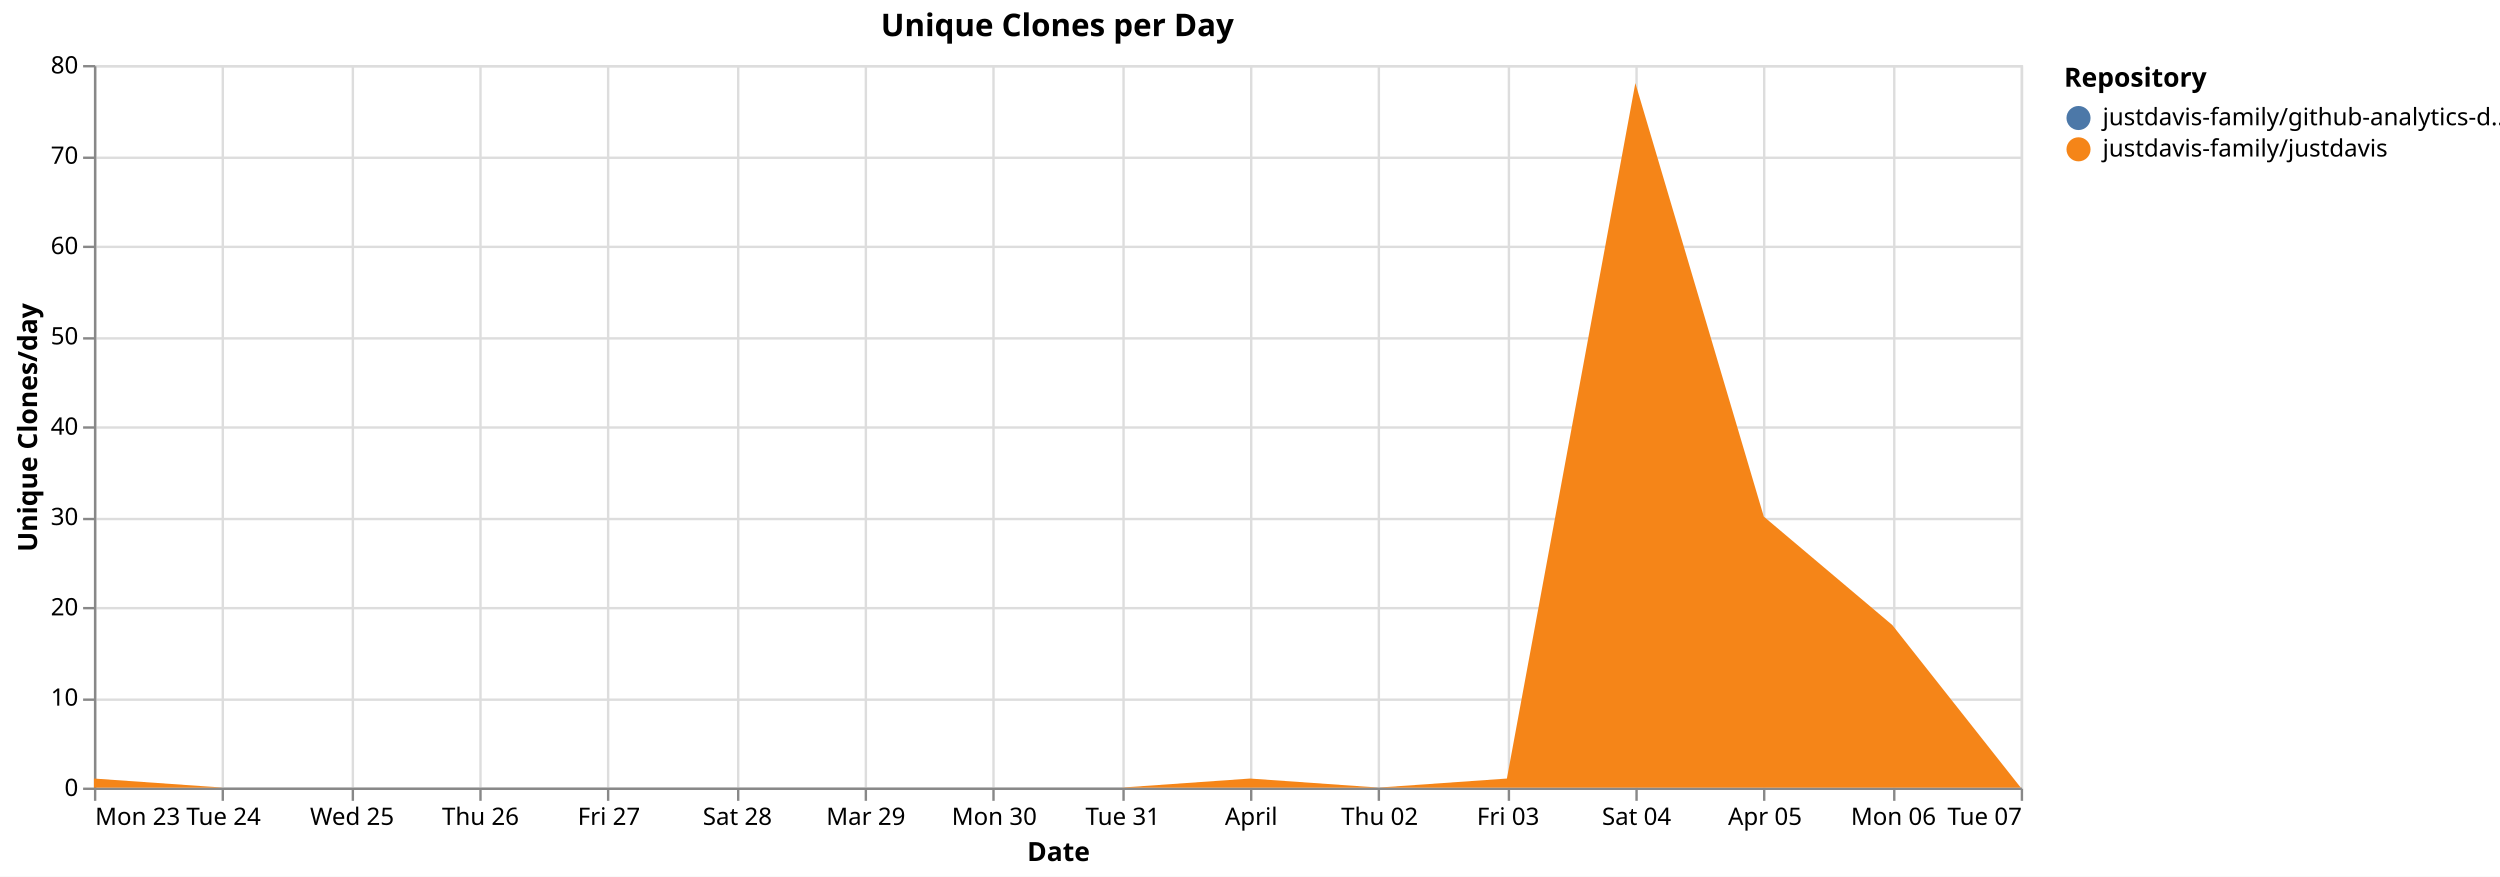
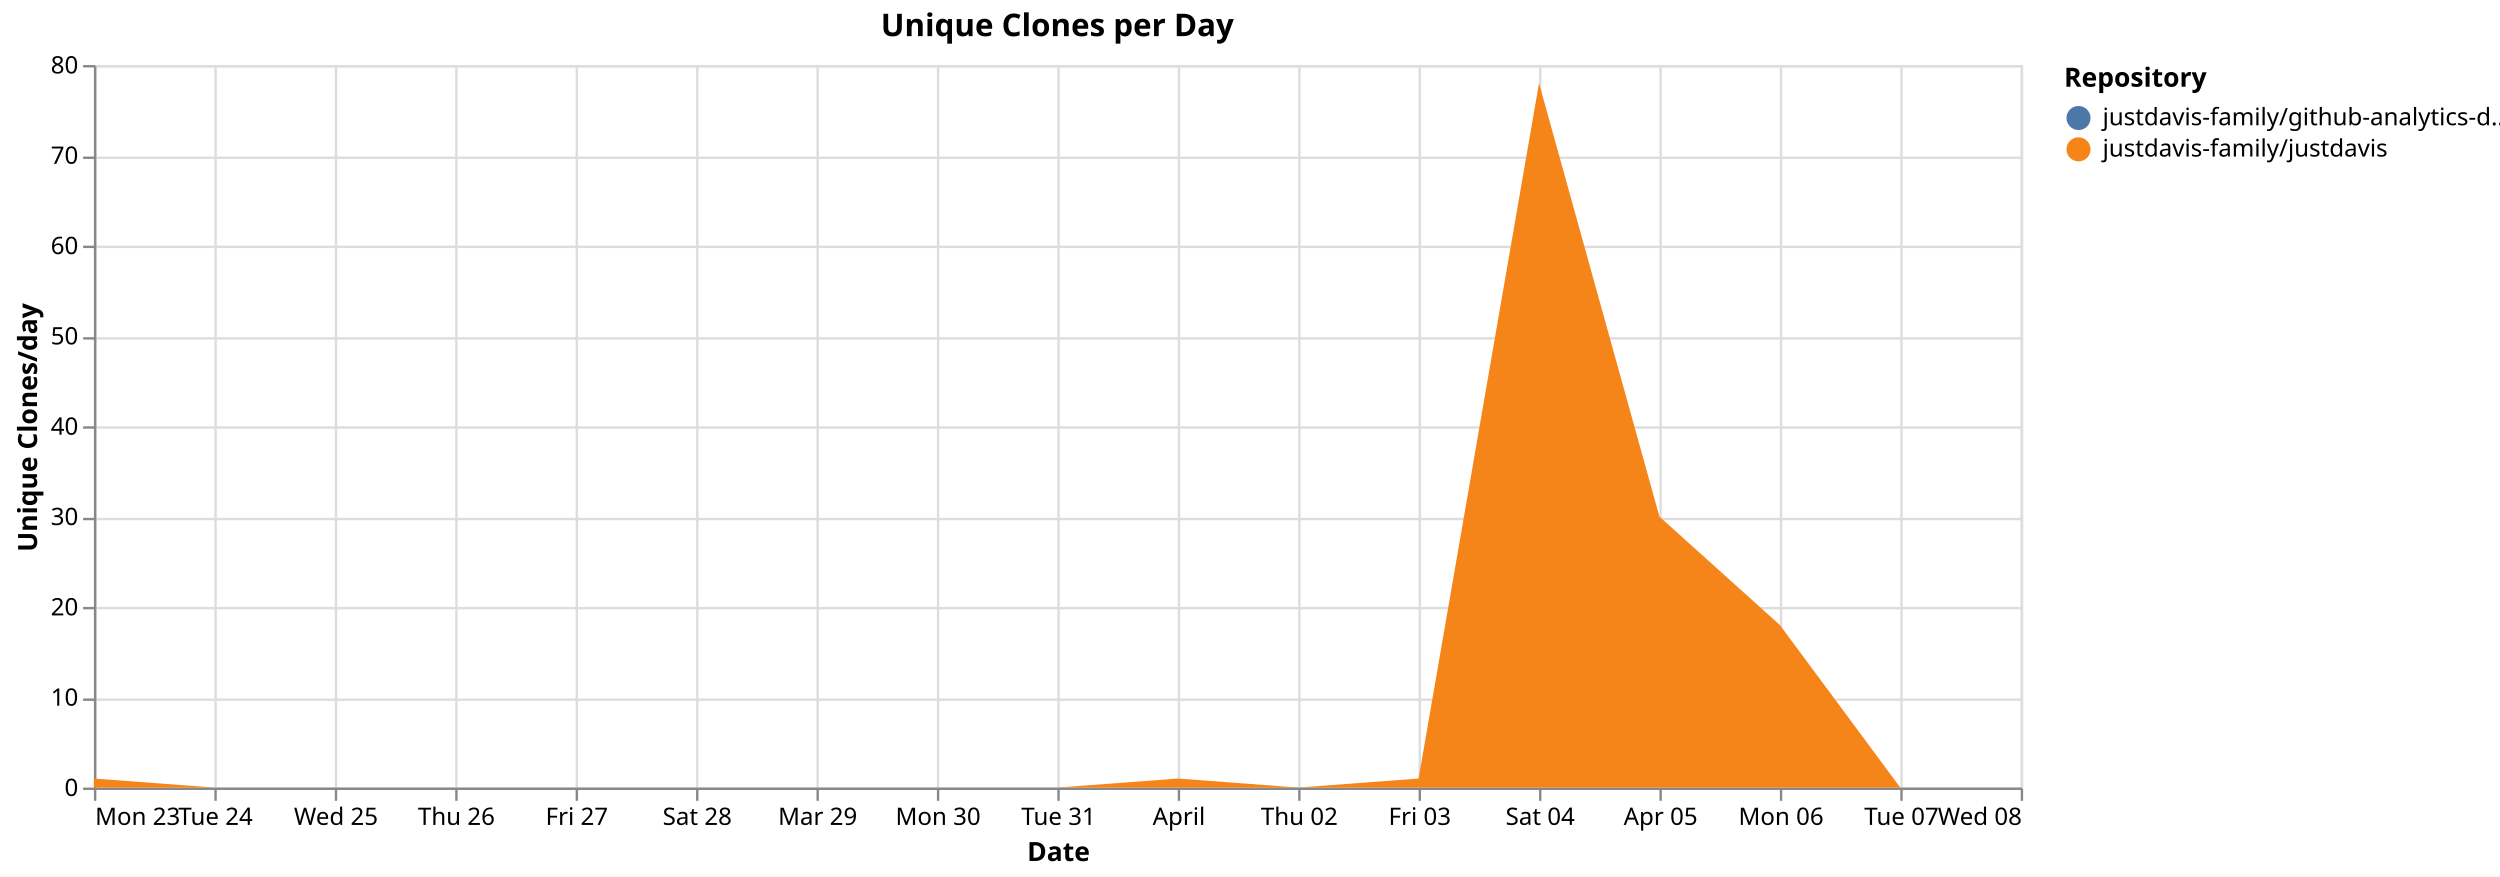
<svg xmlns="http://www.w3.org/2000/svg" version="1.1" class="marks" width="1038" height="364" viewBox="0 0 1038 364">
  <rect width="1038" height="364" fill="white" />
  <g fill="none" stroke-miterlimit="10" transform="translate(39,27)">
    <g class="mark-group role-frame root" role="graphics-object" aria-roledescription="group mark container">
      <g transform="translate(0,0)">
        <path class="background" aria-hidden="true" d="M0.5,0.5h800v300h-800Z" stroke="#ddd" />
        <g>
          <g class="mark-group role-axis" aria-hidden="true">
            <g transform="translate(0.5,300.5)">
              <path class="background" aria-hidden="true" d="M0,0h0v0h0Z" pointer-events="none" />
              <g>
                <g class="mark-rule role-axis-grid" pointer-events="none">
                  <line transform="translate(0,-300)" x2="0" y2="300" stroke="#ddd" stroke-width="1" opacity="1" />
-                   <line transform="translate(53,-300)" x2="0" y2="300" stroke="#ddd" stroke-width="1" opacity="1" />
-                   <line transform="translate(107,-300)" x2="0" y2="300" stroke="#ddd" stroke-width="1" opacity="1" />
-                   <line transform="translate(160,-300)" x2="0" y2="300" stroke="#ddd" stroke-width="1" opacity="1" />
-                   <line transform="translate(213,-300)" x2="0" y2="300" stroke="#ddd" stroke-width="1" opacity="1" />
-                   <line transform="translate(267,-300)" x2="0" y2="300" stroke="#ddd" stroke-width="1" opacity="1" />
-                   <line transform="translate(320,-300)" x2="0" y2="300" stroke="#ddd" stroke-width="1" opacity="1" />
-                   <line transform="translate(373,-300)" x2="0" y2="300" stroke="#ddd" stroke-width="1" opacity="1" />
-                   <line transform="translate(427,-300)" x2="0" y2="300" stroke="#ddd" stroke-width="1" opacity="1" />
-                   <line transform="translate(480,-300)" x2="0" y2="300" stroke="#ddd" stroke-width="1" opacity="1" />
-                   <line transform="translate(533,-300)" x2="0" y2="300" stroke="#ddd" stroke-width="1" opacity="1" />
-                   <line transform="translate(587,-300)" x2="0" y2="300" stroke="#ddd" stroke-width="1" opacity="1" />
-                   <line transform="translate(640,-300)" x2="0" y2="300" stroke="#ddd" stroke-width="1" opacity="1" />
-                   <line transform="translate(693,-300)" x2="0" y2="300" stroke="#ddd" stroke-width="1" opacity="1" />
-                   <line transform="translate(747,-300)" x2="0" y2="300" stroke="#ddd" stroke-width="1" opacity="1" />
+                   <line transform="translate(50,-300)" x2="0" y2="300" stroke="#ddd" stroke-width="1" opacity="1" />
+                   <line transform="translate(100,-300)" x2="0" y2="300" stroke="#ddd" stroke-width="1" opacity="1" />
+                   <line transform="translate(150,-300)" x2="0" y2="300" stroke="#ddd" stroke-width="1" opacity="1" />
+                   <line transform="translate(200,-300)" x2="0" y2="300" stroke="#ddd" stroke-width="1" opacity="1" />
+                   <line transform="translate(250,-300)" x2="0" y2="300" stroke="#ddd" stroke-width="1" opacity="1" />
+                   <line transform="translate(300,-300)" x2="0" y2="300" stroke="#ddd" stroke-width="1" opacity="1" />
+                   <line transform="translate(350,-300)" x2="0" y2="300" stroke="#ddd" stroke-width="1" opacity="1" />
+                   <line transform="translate(400,-300)" x2="0" y2="300" stroke="#ddd" stroke-width="1" opacity="1" />
+                   <line transform="translate(450,-300)" x2="0" y2="300" stroke="#ddd" stroke-width="1" opacity="1" />
+                   <line transform="translate(500,-300)" x2="0" y2="300" stroke="#ddd" stroke-width="1" opacity="1" />
+                   <line transform="translate(550,-300)" x2="0" y2="300" stroke="#ddd" stroke-width="1" opacity="1" />
+                   <line transform="translate(600,-300)" x2="0" y2="300" stroke="#ddd" stroke-width="1" opacity="1" />
+                   <line transform="translate(650,-300)" x2="0" y2="300" stroke="#ddd" stroke-width="1" opacity="1" />
+                   <line transform="translate(700,-300)" x2="0" y2="300" stroke="#ddd" stroke-width="1" opacity="1" />
+                   <line transform="translate(750,-300)" x2="0" y2="300" stroke="#ddd" stroke-width="1" opacity="1" />
                  <line transform="translate(800,-300)" x2="0" y2="300" stroke="#ddd" stroke-width="1" opacity="1" />
                </g>
              </g>
              <path class="foreground" aria-hidden="true" d="" pointer-events="none" display="none" />
            </g>
          </g>
          <g class="mark-group role-axis" aria-hidden="true">
            <g transform="translate(0.5,0.5)">
              <path class="background" aria-hidden="true" d="M0,0h0v0h0Z" pointer-events="none" />
              <g>
                <g class="mark-rule role-axis-grid" pointer-events="none">
                  <line transform="translate(0,300)" x2="800" y2="0" stroke="#ddd" stroke-width="1" opacity="1" />
                  <line transform="translate(0,263)" x2="800" y2="0" stroke="#ddd" stroke-width="1" opacity="1" />
                  <line transform="translate(0,225)" x2="800" y2="0" stroke="#ddd" stroke-width="1" opacity="1" />
                  <line transform="translate(0,188)" x2="800" y2="0" stroke="#ddd" stroke-width="1" opacity="1" />
                  <line transform="translate(0,150)" x2="800" y2="0" stroke="#ddd" stroke-width="1" opacity="1" />
                  <line transform="translate(0,113)" x2="800" y2="0" stroke="#ddd" stroke-width="1" opacity="1" />
                  <line transform="translate(0,75)" x2="800" y2="0" stroke="#ddd" stroke-width="1" opacity="1" />
                  <line transform="translate(0,38)" x2="800" y2="0" stroke="#ddd" stroke-width="1" opacity="1" />
                  <line transform="translate(0,0)" x2="800" y2="0" stroke="#ddd" stroke-width="1" opacity="1" />
                </g>
              </g>
              <path class="foreground" aria-hidden="true" d="" pointer-events="none" display="none" />
            </g>
          </g>
-           <g class="mark-group role-axis" role="graphics-symbol" aria-roledescription="axis" aria-label="X-axis titled 'Date' for a time scale with values from Monday, 23 March 2026, 12:00:00 AM to Tuesday, 07 April 2026, 12:00:00 AM">
+           <g class="mark-group role-axis" role="graphics-symbol" aria-roledescription="axis" aria-label="X-axis titled 'Date' for a time scale with values from Monday, 23 March 2026, 12:00:00 AM to Wednesday, 08 April 2026, 12:00:00 AM">
            <g transform="translate(0.5,300.5)">
              <path class="background" aria-hidden="true" d="M0,0h0v0h0Z" pointer-events="none" />
              <g>
                <g class="mark-rule role-axis-tick" pointer-events="none">
                  <line transform="translate(0,0)" x2="0" y2="5" stroke="#888" stroke-width="1" opacity="1" />
-                   <line transform="translate(53,0)" x2="0" y2="5" stroke="#888" stroke-width="1" opacity="1" />
-                   <line transform="translate(107,0)" x2="0" y2="5" stroke="#888" stroke-width="1" opacity="1" />
-                   <line transform="translate(160,0)" x2="0" y2="5" stroke="#888" stroke-width="1" opacity="1" />
-                   <line transform="translate(213,0)" x2="0" y2="5" stroke="#888" stroke-width="1" opacity="1" />
-                   <line transform="translate(267,0)" x2="0" y2="5" stroke="#888" stroke-width="1" opacity="1" />
-                   <line transform="translate(320,0)" x2="0" y2="5" stroke="#888" stroke-width="1" opacity="1" />
-                   <line transform="translate(373,0)" x2="0" y2="5" stroke="#888" stroke-width="1" opacity="1" />
-                   <line transform="translate(427,0)" x2="0" y2="5" stroke="#888" stroke-width="1" opacity="1" />
-                   <line transform="translate(480,0)" x2="0" y2="5" stroke="#888" stroke-width="1" opacity="1" />
-                   <line transform="translate(533,0)" x2="0" y2="5" stroke="#888" stroke-width="1" opacity="1" />
-                   <line transform="translate(587,0)" x2="0" y2="5" stroke="#888" stroke-width="1" opacity="1" />
-                   <line transform="translate(640,0)" x2="0" y2="5" stroke="#888" stroke-width="1" opacity="1" />
-                   <line transform="translate(693,0)" x2="0" y2="5" stroke="#888" stroke-width="1" opacity="1" />
-                   <line transform="translate(747,0)" x2="0" y2="5" stroke="#888" stroke-width="1" opacity="1" />
+                   <line transform="translate(50,0)" x2="0" y2="5" stroke="#888" stroke-width="1" opacity="1" />
+                   <line transform="translate(100,0)" x2="0" y2="5" stroke="#888" stroke-width="1" opacity="1" />
+                   <line transform="translate(150,0)" x2="0" y2="5" stroke="#888" stroke-width="1" opacity="1" />
+                   <line transform="translate(200,0)" x2="0" y2="5" stroke="#888" stroke-width="1" opacity="1" />
+                   <line transform="translate(250,0)" x2="0" y2="5" stroke="#888" stroke-width="1" opacity="1" />
+                   <line transform="translate(300,0)" x2="0" y2="5" stroke="#888" stroke-width="1" opacity="1" />
+                   <line transform="translate(350,0)" x2="0" y2="5" stroke="#888" stroke-width="1" opacity="1" />
+                   <line transform="translate(400,0)" x2="0" y2="5" stroke="#888" stroke-width="1" opacity="1" />
+                   <line transform="translate(450,0)" x2="0" y2="5" stroke="#888" stroke-width="1" opacity="1" />
+                   <line transform="translate(500,0)" x2="0" y2="5" stroke="#888" stroke-width="1" opacity="1" />
+                   <line transform="translate(550,0)" x2="0" y2="5" stroke="#888" stroke-width="1" opacity="1" />
+                   <line transform="translate(600,0)" x2="0" y2="5" stroke="#888" stroke-width="1" opacity="1" />
+                   <line transform="translate(650,0)" x2="0" y2="5" stroke="#888" stroke-width="1" opacity="1" />
+                   <line transform="translate(700,0)" x2="0" y2="5" stroke="#888" stroke-width="1" opacity="1" />
+                   <line transform="translate(750,0)" x2="0" y2="5" stroke="#888" stroke-width="1" opacity="1" />
                  <line transform="translate(800,0)" x2="0" y2="5" stroke="#888" stroke-width="1" opacity="1" />
                </g>
                <g class="mark-text role-axis-label" pointer-events="none">
                  <text text-anchor="start" transform="translate(0,15)" font-family="sans-serif" font-size="10px" fill="#000" opacity="1">Mon 23</text>
-                   <text text-anchor="middle" transform="translate(53.33333,15)" font-family="sans-serif" font-size="10px" fill="#000" opacity="1">Tue 24</text>
-                   <text text-anchor="middle" transform="translate(106.6667,15)" font-family="sans-serif" font-size="10px" fill="#000" opacity="1">Wed 25</text>
-                   <text text-anchor="middle" transform="translate(160,15)" font-family="sans-serif" font-size="10px" fill="#000" opacity="1">Thu 26</text>
-                   <text text-anchor="middle" transform="translate(213.3333,15)" font-family="sans-serif" font-size="10px" fill="#000" opacity="1">Fri 27</text>
-                   <text text-anchor="middle" transform="translate(266.6667,15)" font-family="sans-serif" font-size="10px" fill="#000" opacity="1">Sat 28</text>
-                   <text text-anchor="middle" transform="translate(320,15)" font-family="sans-serif" font-size="10px" fill="#000" opacity="1">Mar 29</text>
-                   <text text-anchor="middle" transform="translate(373.3333,15)" font-family="sans-serif" font-size="10px" fill="#000" opacity="1">Mon 30</text>
-                   <text text-anchor="middle" transform="translate(426.6667,15)" font-family="sans-serif" font-size="10px" fill="#000" opacity="1">Tue 31</text>
-                   <text text-anchor="middle" transform="translate(480,15)" font-family="sans-serif" font-size="10px" fill="#000" opacity="1">April</text>
-                   <text text-anchor="middle" transform="translate(533.3333,15)" font-family="sans-serif" font-size="10px" fill="#000" opacity="1">Thu 02</text>
-                   <text text-anchor="middle" transform="translate(586.6667,15)" font-family="sans-serif" font-size="10px" fill="#000" opacity="1">Fri 03</text>
-                   <text text-anchor="middle" transform="translate(640,15)" font-family="sans-serif" font-size="10px" fill="#000" opacity="1">Sat 04</text>
-                   <text text-anchor="middle" transform="translate(693.3333,15)" font-family="sans-serif" font-size="10px" fill="#000" opacity="1">Apr 05</text>
-                   <text text-anchor="middle" transform="translate(746.6667,15)" font-family="sans-serif" font-size="10px" fill="#000" opacity="1">Mon 06</text>
-                   <text text-anchor="end" transform="translate(800,15)" font-family="sans-serif" font-size="10px" fill="#000" opacity="1">Tue 07</text>
+                   <text text-anchor="middle" transform="translate(50,15)" font-family="sans-serif" font-size="10px" fill="#000" opacity="1">Tue 24</text>
+                   <text text-anchor="middle" transform="translate(100,15)" font-family="sans-serif" font-size="10px" fill="#000" opacity="1">Wed 25</text>
+                   <text text-anchor="middle" transform="translate(150,15)" font-family="sans-serif" font-size="10px" fill="#000" opacity="1">Thu 26</text>
+                   <text text-anchor="middle" transform="translate(200,15)" font-family="sans-serif" font-size="10px" fill="#000" opacity="1">Fri 27</text>
+                   <text text-anchor="middle" transform="translate(250,15)" font-family="sans-serif" font-size="10px" fill="#000" opacity="1">Sat 28</text>
+                   <text text-anchor="middle" transform="translate(300,15)" font-family="sans-serif" font-size="10px" fill="#000" opacity="1">Mar 29</text>
+                   <text text-anchor="middle" transform="translate(350,15)" font-family="sans-serif" font-size="10px" fill="#000" opacity="1">Mon 30</text>
+                   <text text-anchor="middle" transform="translate(400,15)" font-family="sans-serif" font-size="10px" fill="#000" opacity="1">Tue 31</text>
+                   <text text-anchor="middle" transform="translate(450,15)" font-family="sans-serif" font-size="10px" fill="#000" opacity="1">April</text>
+                   <text text-anchor="middle" transform="translate(500,15)" font-family="sans-serif" font-size="10px" fill="#000" opacity="1">Thu 02</text>
+                   <text text-anchor="middle" transform="translate(550,15)" font-family="sans-serif" font-size="10px" fill="#000" opacity="1">Fri 03</text>
+                   <text text-anchor="middle" transform="translate(600,15)" font-family="sans-serif" font-size="10px" fill="#000" opacity="1">Sat 04</text>
+                   <text text-anchor="middle" transform="translate(650,15)" font-family="sans-serif" font-size="10px" fill="#000" opacity="1">Apr 05</text>
+                   <text text-anchor="middle" transform="translate(700,15)" font-family="sans-serif" font-size="10px" fill="#000" opacity="1">Mon 06</text>
+                   <text text-anchor="middle" transform="translate(750,15)" font-family="sans-serif" font-size="10px" fill="#000" opacity="1">Tue 07</text>
+                   <text text-anchor="end" transform="translate(800,15)" font-family="sans-serif" font-size="10px" fill="#000" opacity="1">Wed 08</text>
                </g>
                <g class="mark-rule role-axis-domain" pointer-events="none">
                  <line transform="translate(0,0)" x2="800" y2="0" stroke="#888" stroke-width="1" opacity="1" />
                </g>
                <g class="mark-text role-axis-title" pointer-events="none">
                  <text text-anchor="middle" transform="translate(400,30)" font-family="sans-serif" font-size="11px" font-weight="bold" fill="#000" opacity="1">Date</text>
                </g>
              </g>
              <path class="foreground" aria-hidden="true" d="" pointer-events="none" display="none" />
            </g>
          </g>
          <g class="mark-group role-axis" role="graphics-symbol" aria-roledescription="axis" aria-label="Y-axis titled 'Unique Clones/day' for a linear scale with values from 0 to 80">
            <g transform="translate(0.5,0.5)">
              <path class="background" aria-hidden="true" d="M0,0h0v0h0Z" pointer-events="none" />
              <g>
                <g class="mark-rule role-axis-tick" pointer-events="none">
                  <line transform="translate(0,300)" x2="-5" y2="0" stroke="#888" stroke-width="1" opacity="1" />
                  <line transform="translate(0,263)" x2="-5" y2="0" stroke="#888" stroke-width="1" opacity="1" />
                  <line transform="translate(0,225)" x2="-5" y2="0" stroke="#888" stroke-width="1" opacity="1" />
                  <line transform="translate(0,188)" x2="-5" y2="0" stroke="#888" stroke-width="1" opacity="1" />
                  <line transform="translate(0,150)" x2="-5" y2="0" stroke="#888" stroke-width="1" opacity="1" />
                  <line transform="translate(0,113)" x2="-5" y2="0" stroke="#888" stroke-width="1" opacity="1" />
                  <line transform="translate(0,75)" x2="-5" y2="0" stroke="#888" stroke-width="1" opacity="1" />
                  <line transform="translate(0,38)" x2="-5" y2="0" stroke="#888" stroke-width="1" opacity="1" />
                  <line transform="translate(0,0)" x2="-5" y2="0" stroke="#888" stroke-width="1" opacity="1" />
                </g>
                <g class="mark-text role-axis-label" pointer-events="none">
                  <text text-anchor="end" transform="translate(-7,303)" font-family="sans-serif" font-size="10px" fill="#000" opacity="1">0</text>
                  <text text-anchor="end" transform="translate(-7,265.5)" font-family="sans-serif" font-size="10px" fill="#000" opacity="1">10</text>
                  <text text-anchor="end" transform="translate(-7,228)" font-family="sans-serif" font-size="10px" fill="#000" opacity="1">20</text>
                  <text text-anchor="end" transform="translate(-7,190.5)" font-family="sans-serif" font-size="10px" fill="#000" opacity="1">30</text>
                  <text text-anchor="end" transform="translate(-7,153)" font-family="sans-serif" font-size="10px" fill="#000" opacity="1">40</text>
                  <text text-anchor="end" transform="translate(-7,115.5)" font-family="sans-serif" font-size="10px" fill="#000" opacity="1">50</text>
                  <text text-anchor="end" transform="translate(-7,78)" font-family="sans-serif" font-size="10px" fill="#000" opacity="1">60</text>
                  <text text-anchor="end" transform="translate(-7,40.5)" font-family="sans-serif" font-size="10px" fill="#000" opacity="1">70</text>
                  <text text-anchor="end" transform="translate(-7,3)" font-family="sans-serif" font-size="10px" fill="#000" opacity="1">80</text>
                </g>
                <g class="mark-rule role-axis-domain" pointer-events="none">
                  <line transform="translate(0,300)" x2="0" y2="-300" stroke="#888" stroke-width="1" opacity="1" />
                </g>
                <g class="mark-text role-axis-title" pointer-events="none">
                  <text text-anchor="middle" transform="translate(-22.12305,150) rotate(-90) translate(0,-2)" font-family="sans-serif" font-size="11px" font-weight="bold" fill="#000" opacity="1">Unique Clones/day</text>
                </g>
              </g>
              <path class="foreground" aria-hidden="true" d="" pointer-events="none" display="none" />
            </g>
          </g>
          <g class="mark-group role-scope pathgroup" role="graphics-object" aria-roledescription="group mark container">
            <g transform="translate(0,0)">
              <path class="background" aria-hidden="true" d="M0,0h800v300h-800Z" />
              <g>
                <g class="mark-area role-mark marks" role="graphics-object" aria-roledescription="area mark container">
-                   <path aria-label="Date: Mar 23, 2026; Unique Clones/day: 0; Repository: justdavis-family/github-analytics-data" role="graphics-symbol" aria-roledescription="area mark" d="M0,296.25L53.333,300L106.667,300L160,300L213.333,300L266.667,300L320,300L373.333,300L426.667,300L480,296.25L533.333,300L586.667,296.25L640,7.5L693.333,187.5L746.667,232.5L800,300L800,300L746.667,232.5L693.333,187.5L640,7.5L586.667,296.25L533.333,300L480,296.25L426.667,300L373.333,300L320,300L266.667,300L213.333,300L160,300L106.667,300L53.333,300L0,296.25Z" fill="#4c78a8" />
+                   <path aria-label="Date: Mar 23, 2026; Unique Clones/day: 0; Repository: justdavis-family/github-analytics-data" role="graphics-symbol" aria-roledescription="area mark" d="M0,296.25L50,300L100,300L150,300L200,300L250,300L300,300L350,300L400,300L450,296.25L500,300L550,296.25L600,7.5L650,187.5L700,232.5L750,300L800,300L800,300L750,300L700,232.5L650,187.5L600,7.5L550,296.25L500,300L450,296.25L400,300L350,300L300,300L250,300L200,300L150,300L100,300L50,300L0,296.25Z" fill="#4c78a8" />
                </g>
              </g>
              <path class="foreground" aria-hidden="true" d="" display="none" />
            </g>
            <g transform="translate(0,0)">
              <path class="background" aria-hidden="true" d="M0,0h800v300h-800Z" />
              <g>
                <g class="mark-area role-mark marks" role="graphics-object" aria-roledescription="area mark container">
-                   <path aria-label="Date: Mar 23, 2026; Unique Clones/day: 1; Repository: justdavis-family/justdavis" role="graphics-symbol" aria-roledescription="area mark" d="M0,296.25L53.333,300L106.667,300L160,300L213.333,300L266.667,300L320,300L373.333,300L426.667,300L480,296.25L533.333,300L586.667,296.25L640,7.5L693.333,187.5L746.667,232.5L800,300L800,300L746.667,300L693.333,300L640,300L586.667,300L533.333,300L480,300L426.667,300L373.333,300L320,300L266.667,300L213.333,300L160,300L106.667,300L53.333,300L0,300Z" fill="#f58518" />
+                   <path aria-label="Date: Mar 23, 2026; Unique Clones/day: 1; Repository: justdavis-family/justdavis" role="graphics-symbol" aria-roledescription="area mark" d="M0,296.25L50,300L100,300L150,300L200,300L250,300L300,300L350,300L400,300L450,296.25L500,300L550,296.25L600,7.5L650,187.5L700,232.5L750,300L800,300L800,300L750,300L700,300L650,300L600,300L550,300L500,300L450,300L400,300L350,300L300,300L250,300L200,300L150,300L100,300L50,300L0,300Z" fill="#f58518" />
                </g>
              </g>
              <path class="foreground" aria-hidden="true" d="" display="none" />
            </g>
          </g>
          <g class="mark-group role-legend" role="graphics-symbol" aria-roledescription="legend" aria-label="Symbol legend titled 'Repository' for fill color with 2 values: justdavis-family/github-analytics-data, justdavis-family/justdavis">
            <g transform="translate(818,0)">
              <path class="background" aria-hidden="true" d="M0,0h176v40h-176Z" pointer-events="none" />
              <g>
                <g class="mark-group role-legend-entry">
                  <g transform="translate(0,16)">
                    <path class="background" aria-hidden="true" d="M0,0h0v0h0Z" pointer-events="none" />
                    <g>
                      <g class="mark-group role-scope" role="graphics-object" aria-roledescription="group mark container">
                        <g transform="translate(0,0)">
                          <path class="background" aria-hidden="true" d="M0,0h176v11h-176Z" pointer-events="none" opacity="1" />
                          <g>
                            <g class="mark-symbol role-legend-symbol" pointer-events="none">
                              <path transform="translate(6,6)" d="M5,0A5,5,0,1,1,-5,0A5,5,0,1,1,5,0" fill="#4c78a8" stroke-width="1.5" opacity="1" />
                            </g>
                            <g class="mark-text role-legend-label" pointer-events="none">
                              <text text-anchor="start" transform="translate(16,9)" font-family="sans-serif" font-size="10px" fill="#000" opacity="1">justdavis-family/github-analytics-d…</text>
                            </g>
                          </g>
                          <path class="foreground" aria-hidden="true" d="" pointer-events="none" display="none" />
                        </g>
                        <g transform="translate(0,13)">
                          <path class="background" aria-hidden="true" d="M0,0h176v11h-176Z" pointer-events="none" opacity="1" />
                          <g>
                            <g class="mark-symbol role-legend-symbol" pointer-events="none">
                              <path transform="translate(6,6)" d="M5,0A5,5,0,1,1,-5,0A5,5,0,1,1,5,0" fill="#f58518" stroke-width="1.5" opacity="1" />
                            </g>
                            <g class="mark-text role-legend-label" pointer-events="none">
                              <text text-anchor="start" transform="translate(16,9)" font-family="sans-serif" font-size="10px" fill="#000" opacity="1">justdavis-family/justdavis</text>
                            </g>
                          </g>
                          <path class="foreground" aria-hidden="true" d="" pointer-events="none" display="none" />
                        </g>
                      </g>
                    </g>
                    <path class="foreground" aria-hidden="true" d="" pointer-events="none" display="none" />
                  </g>
                </g>
                <g class="mark-text role-legend-title" pointer-events="none">
                  <text text-anchor="start" transform="translate(0,9)" font-family="sans-serif" font-size="11px" font-weight="bold" fill="#000" opacity="1">Repository</text>
                </g>
              </g>
              <path class="foreground" aria-hidden="true" d="" pointer-events="none" display="none" />
            </g>
          </g>
          <g class="mark-group role-title">
            <g transform="translate(400,-22)">
              <path class="background" aria-hidden="true" d="M0,0h0v0h0Z" pointer-events="none" />
              <g>
                <g class="mark-text role-title-text" role="graphics-symbol" aria-roledescription="title" aria-label="Title text 'Unique Clones per Day'" pointer-events="none">
                  <text text-anchor="middle" transform="translate(0,10)" font-family="sans-serif" font-size="13px" font-weight="bold" fill="#000" opacity="1">Unique Clones per Day</text>
                </g>
              </g>
              <path class="foreground" aria-hidden="true" d="" pointer-events="none" display="none" />
            </g>
          </g>
        </g>
        <path class="foreground" aria-hidden="true" d="" display="none" />
      </g>
    </g>
  </g>
</svg>
